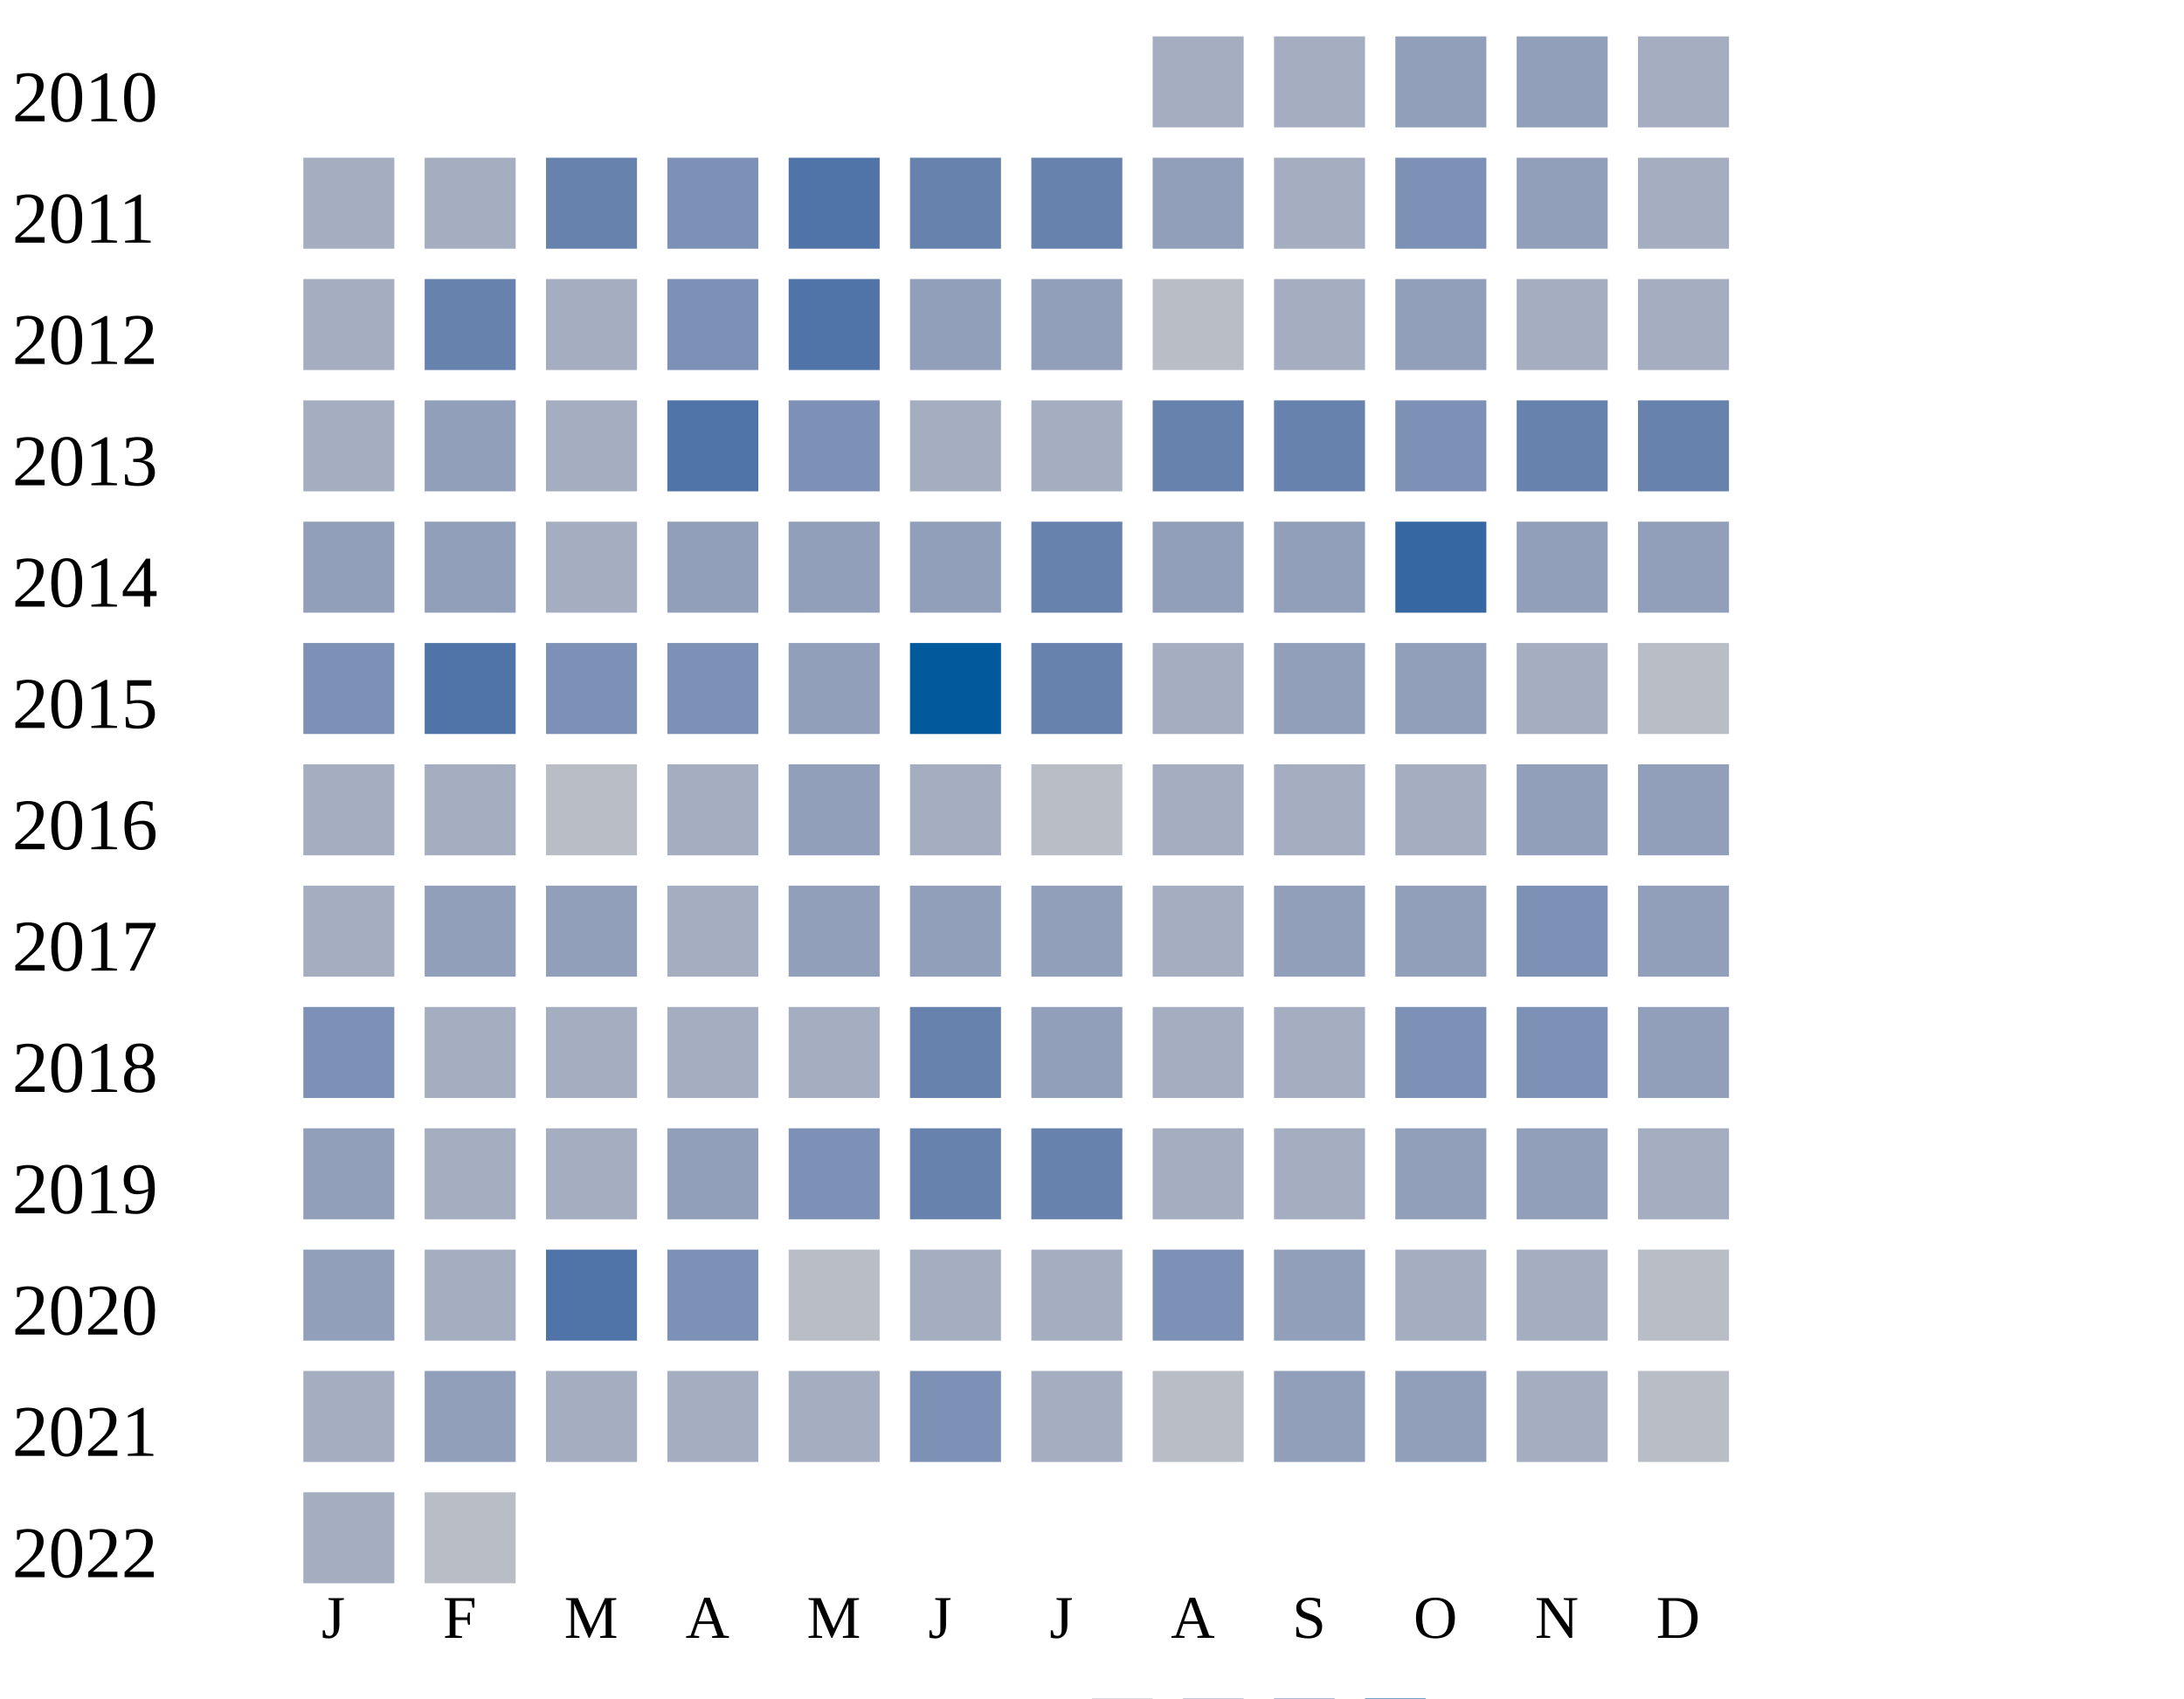
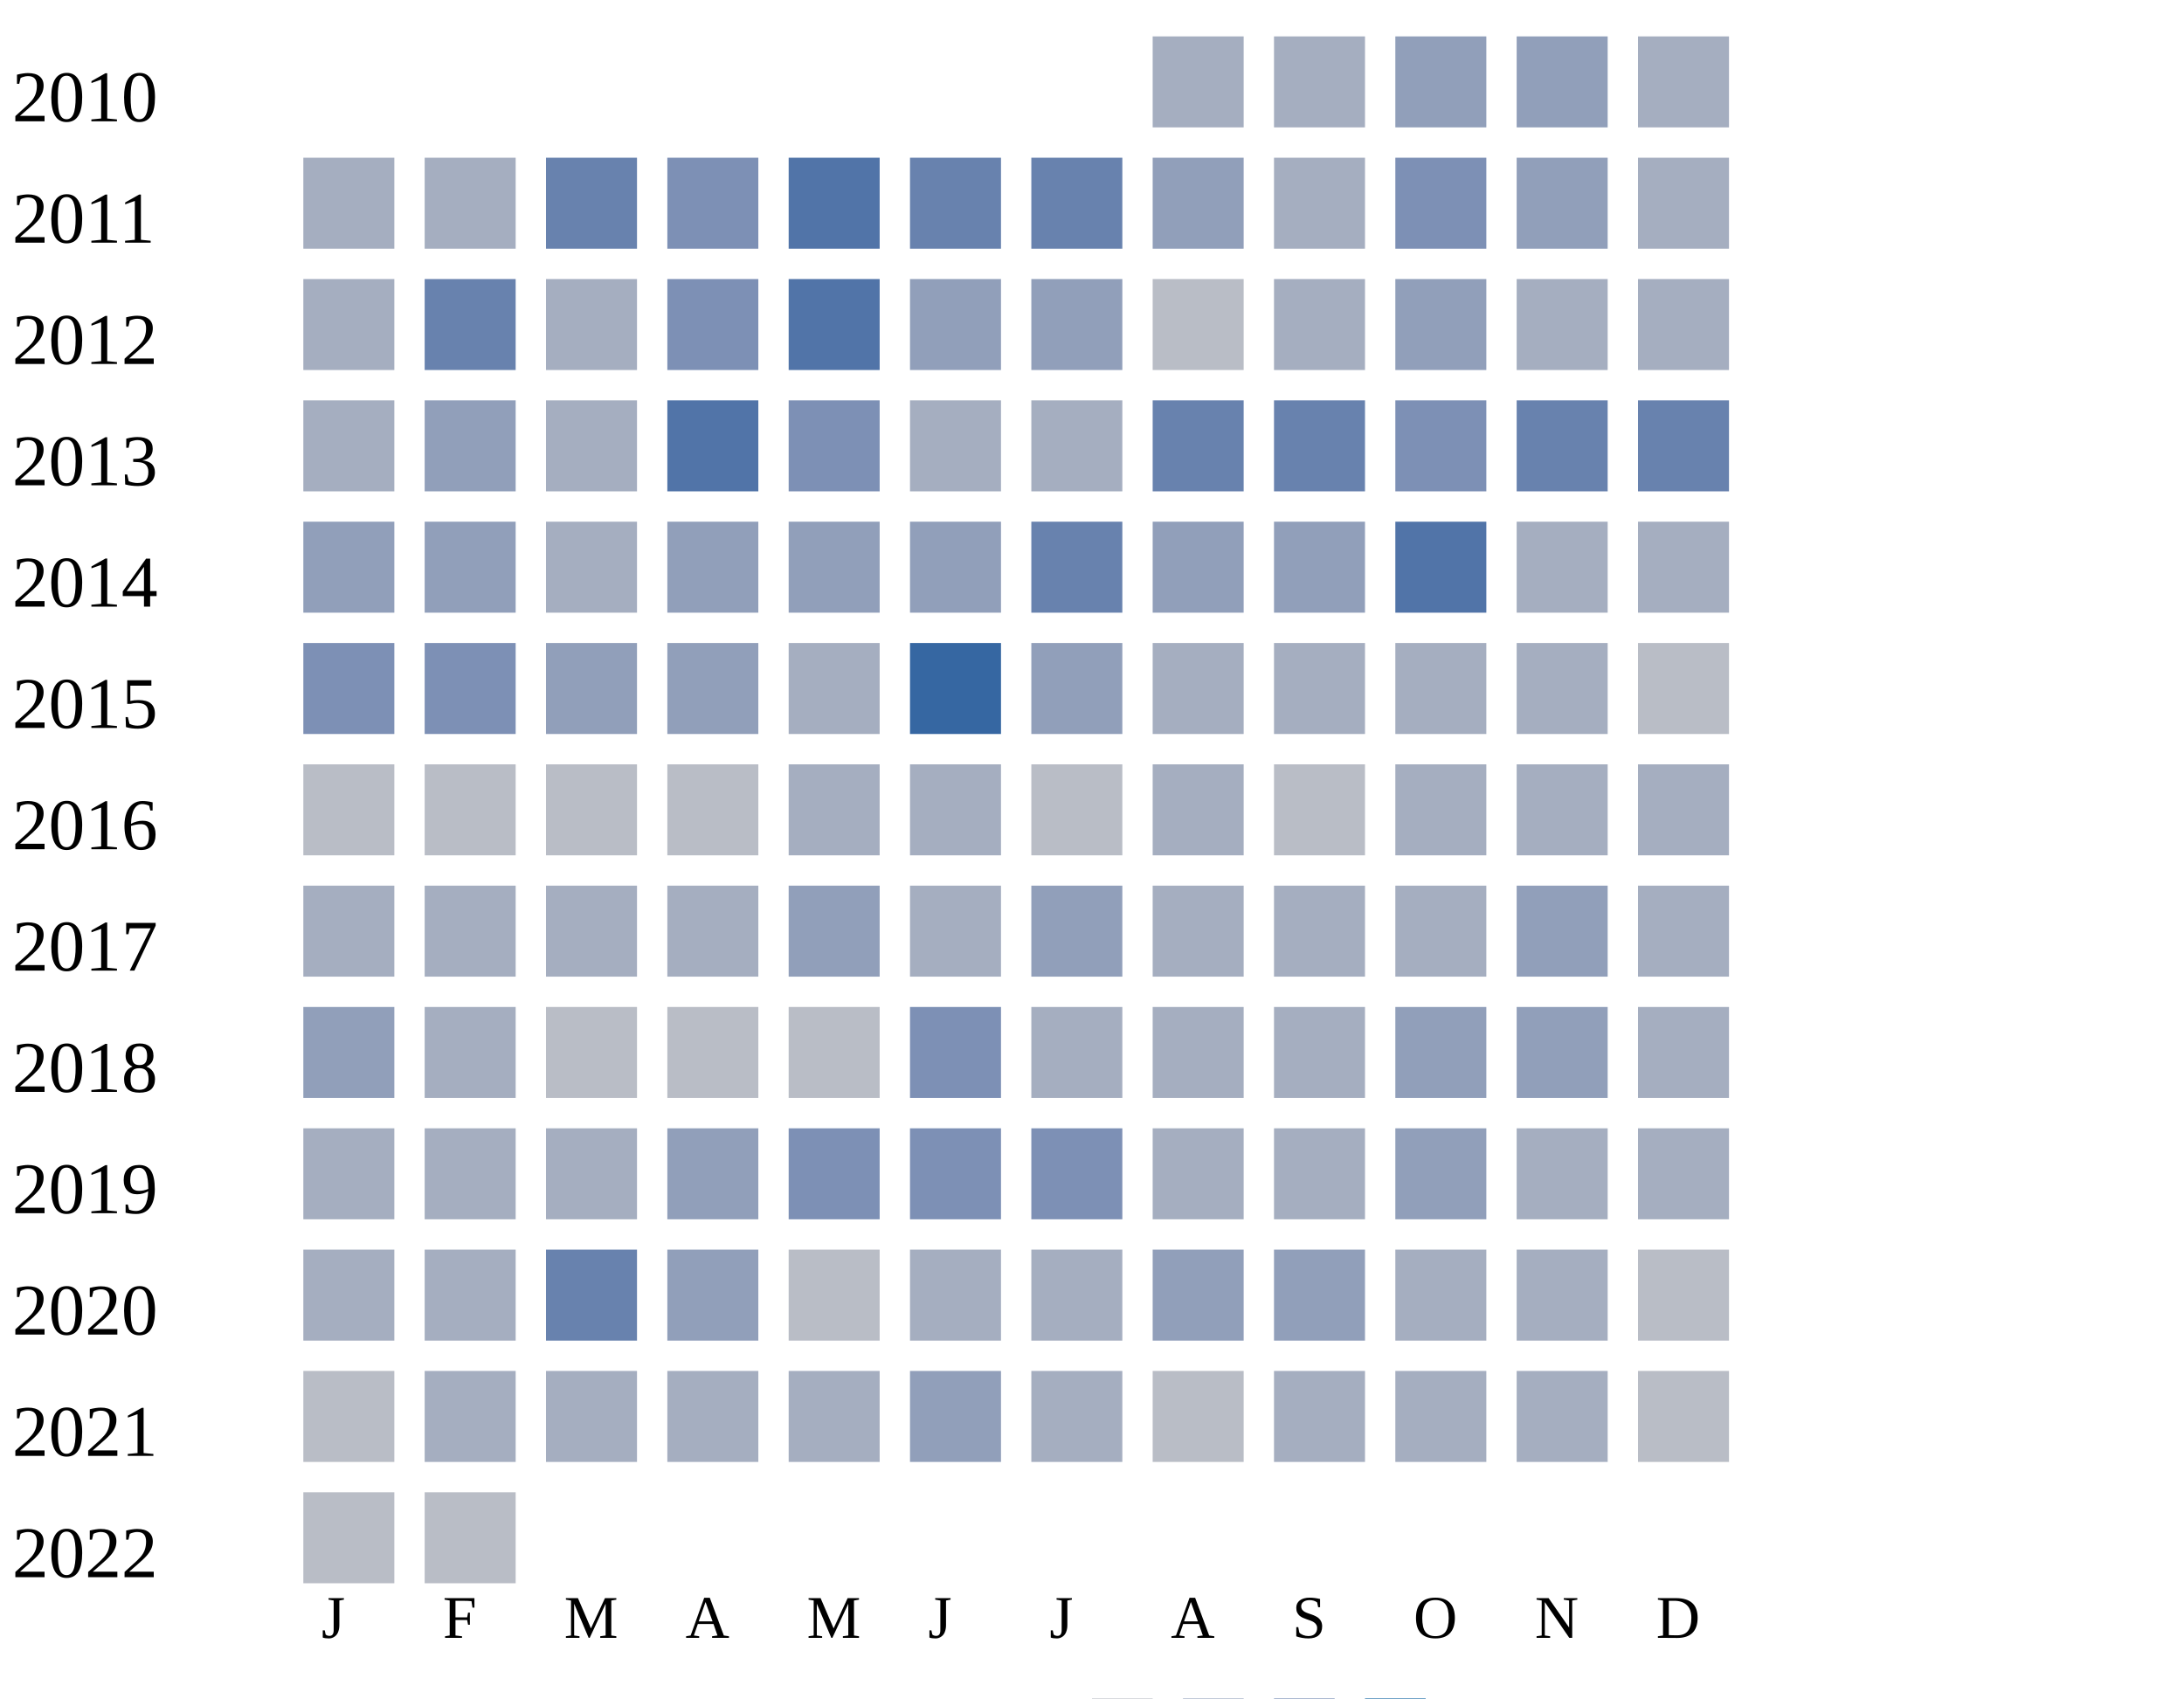
<svg xmlns="http://www.w3.org/2000/svg" width="360" height="280">
  <g transform="translate(0 0)">
    <text x="2" y="20">2010</text>
    <rect x="190" y="6" width="15" height="15" fill="#a5aec0" />
    <rect x="210" y="6" width="15" height="15" fill="#a5aec0" />
    <rect x="230" y="6" width="15" height="15" fill="#919fba" />
    <rect x="250" y="6" width="15" height="15" fill="#919fba" />
    <rect x="270" y="6" width="15" height="15" fill="#a5aec0" />
  </g>
  <g transform="translate(0 20)">
    <text x="2" y="20">2011</text>
    <rect x="50" y="6" width="15" height="15" fill="#a5aec0" />
    <rect x="70" y="6" width="15" height="15" fill="#a5aec0" />
    <rect x="90" y="6" width="15" height="15" fill="#6882ae" />
    <rect x="110" y="6" width="15" height="15" fill="#7d90b5" />
    <rect x="130" y="6" width="15" height="15" fill="#5174a8" />
    <rect x="150" y="6" width="15" height="15" fill="#6882ae" />
    <rect x="170" y="6" width="15" height="15" fill="#6882ae" />
    <rect x="190" y="6" width="15" height="15" fill="#919fba" />
    <rect x="210" y="6" width="15" height="15" fill="#a5aec0" />
    <rect x="230" y="6" width="15" height="15" fill="#7d90b5" />
    <rect x="250" y="6" width="15" height="15" fill="#919fba" />
    <rect x="270" y="6" width="15" height="15" fill="#a5aec0" />
  </g>
  <g transform="translate(0 40)">
    <text x="2" y="20">2012</text>
    <rect x="50" y="6" width="15" height="15" fill="#a5aec0" />
    <rect x="70" y="6" width="15" height="15" fill="#6882ae" />
    <rect x="90" y="6" width="15" height="15" fill="#a5aec0" />
    <rect x="110" y="6" width="15" height="15" fill="#7d90b5" />
    <rect x="130" y="6" width="15" height="15" fill="#5174a8" />
    <rect x="150" y="6" width="15" height="15" fill="#919fba" />
    <rect x="170" y="6" width="15" height="15" fill="#919fba" />
    <rect x="190" y="6" width="15" height="15" fill="#b9bdc6" />
    <rect x="210" y="6" width="15" height="15" fill="#a5aec0" />
    <rect x="230" y="6" width="15" height="15" fill="#919fba" />
    <rect x="250" y="6" width="15" height="15" fill="#a5aec0" />
    <rect x="270" y="6" width="15" height="15" fill="#a5aec0" />
  </g>
  <g transform="translate(0 60)">
    <text x="2" y="20">2013</text>
    <rect x="50" y="6" width="15" height="15" fill="#a5aec0" />
    <rect x="70" y="6" width="15" height="15" fill="#919fba" />
    <rect x="90" y="6" width="15" height="15" fill="#a5aec0" />
    <rect x="110" y="6" width="15" height="15" fill="#5174a8" />
    <rect x="130" y="6" width="15" height="15" fill="#7d90b5" />
    <rect x="150" y="6" width="15" height="15" fill="#a5aec0" />
    <rect x="170" y="6" width="15" height="15" fill="#a5aec0" />
    <rect x="190" y="6" width="15" height="15" fill="#6882ae" />
    <rect x="210" y="6" width="15" height="15" fill="#6882ae" />
    <rect x="230" y="6" width="15" height="15" fill="#7d90b5" />
    <rect x="250" y="6" width="15" height="15" fill="#6882ae" />
    <rect x="270" y="6" width="15" height="15" fill="#6882ae" />
  </g>
  <g transform="translate(0 80)">
    <text x="2" y="20">2014</text>
    <rect x="50" y="6" width="15" height="15" fill="#919fba" />
    <rect x="70" y="6" width="15" height="15" fill="#919fba" />
    <rect x="90" y="6" width="15" height="15" fill="#a5aec0" />
    <rect x="110" y="6" width="15" height="15" fill="#919fba" />
    <rect x="130" y="6" width="15" height="15" fill="#919fba" />
    <rect x="150" y="6" width="15" height="15" fill="#919fba" />
    <rect x="170" y="6" width="15" height="15" fill="#6882ae" />
    <rect x="190" y="6" width="15" height="15" fill="#919fba" />
    <rect x="210" y="6" width="15" height="15" fill="#919fba" />
-     <rect x="230" y="6" width="15" height="15" fill="#3667a2" />
-     <rect x="250" y="6" width="15" height="15" fill="#919fba" />
-     <rect x="270" y="6" width="15" height="15" fill="#919fba" />
+     <rect x="230" y="6" width="15" height="15" fill="#5174a8" />
+     <rect x="250" y="6" width="15" height="15" fill="#a5aec0" />
+     <rect x="270" y="6" width="15" height="15" fill="#a5aec0" />
  </g>
  <g transform="translate(0 100)">
    <text x="2" y="20">2015</text>
    <rect x="50" y="6" width="15" height="15" fill="#7d90b5" />
-     <rect x="70" y="6" width="15" height="15" fill="#5174a8" />
-     <rect x="90" y="6" width="15" height="15" fill="#7d90b5" />
-     <rect x="110" y="6" width="15" height="15" fill="#7d90b5" />
-     <rect x="130" y="6" width="15" height="15" fill="#919fba" />
-     <rect x="150" y="6" width="15" height="15" fill="#005a9c" />
-     <rect x="170" y="6" width="15" height="15" fill="#6882ae" />
+     <rect x="70" y="6" width="15" height="15" fill="#7d90b5" />
+     <rect x="90" y="6" width="15" height="15" fill="#919fba" />
+     <rect x="110" y="6" width="15" height="15" fill="#919fba" />
+     <rect x="130" y="6" width="15" height="15" fill="#a5aec0" />
+     <rect x="150" y="6" width="15" height="15" fill="#3667a2" />
+     <rect x="170" y="6" width="15" height="15" fill="#919fba" />
    <rect x="190" y="6" width="15" height="15" fill="#a5aec0" />
-     <rect x="210" y="6" width="15" height="15" fill="#919fba" />
-     <rect x="230" y="6" width="15" height="15" fill="#919fba" />
+     <rect x="210" y="6" width="15" height="15" fill="#a5aec0" />
+     <rect x="230" y="6" width="15" height="15" fill="#a5aec0" />
    <rect x="250" y="6" width="15" height="15" fill="#a5aec0" />
    <rect x="270" y="6" width="15" height="15" fill="#b9bdc6" />
  </g>
  <g transform="translate(0 120)">
    <text x="2" y="20">2016</text>
+     <rect x="50" y="6" width="15" height="15" fill="#b9bdc6" />
+     <rect x="70" y="6" width="15" height="15" fill="#b9bdc6" />
+     <rect x="90" y="6" width="15" height="15" fill="#b9bdc6" />
+     <rect x="110" y="6" width="15" height="15" fill="#b9bdc6" />
+     <rect x="130" y="6" width="15" height="15" fill="#a5aec0" />
+     <rect x="150" y="6" width="15" height="15" fill="#a5aec0" />
+     <rect x="170" y="6" width="15" height="15" fill="#b9bdc6" />
+     <rect x="190" y="6" width="15" height="15" fill="#a5aec0" />
+     <rect x="210" y="6" width="15" height="15" fill="#b9bdc6" />
+     <rect x="230" y="6" width="15" height="15" fill="#a5aec0" />
+     <rect x="250" y="6" width="15" height="15" fill="#a5aec0" />
+     <rect x="270" y="6" width="15" height="15" fill="#a5aec0" />
+   </g>
+   <g transform="translate(0 140)">
+     <text x="2" y="20">2017</text>
    <rect x="50" y="6" width="15" height="15" fill="#a5aec0" />
    <rect x="70" y="6" width="15" height="15" fill="#a5aec0" />
-     <rect x="90" y="6" width="15" height="15" fill="#b9bdc6" />
+     <rect x="90" y="6" width="15" height="15" fill="#a5aec0" />
    <rect x="110" y="6" width="15" height="15" fill="#a5aec0" />
    <rect x="130" y="6" width="15" height="15" fill="#919fba" />
    <rect x="150" y="6" width="15" height="15" fill="#a5aec0" />
-     <rect x="170" y="6" width="15" height="15" fill="#b9bdc6" />
+     <rect x="170" y="6" width="15" height="15" fill="#919fba" />
    <rect x="190" y="6" width="15" height="15" fill="#a5aec0" />
    <rect x="210" y="6" width="15" height="15" fill="#a5aec0" />
    <rect x="230" y="6" width="15" height="15" fill="#a5aec0" />
    <rect x="250" y="6" width="15" height="15" fill="#919fba" />
-     <rect x="270" y="6" width="15" height="15" fill="#919fba" />
-   </g>
-   <g transform="translate(0 140)">
-     <text x="2" y="20">2017</text>
-     <rect x="50" y="6" width="15" height="15" fill="#a5aec0" />
-     <rect x="70" y="6" width="15" height="15" fill="#919fba" />
-     <rect x="90" y="6" width="15" height="15" fill="#919fba" />
-     <rect x="110" y="6" width="15" height="15" fill="#a5aec0" />
-     <rect x="130" y="6" width="15" height="15" fill="#919fba" />
-     <rect x="150" y="6" width="15" height="15" fill="#919fba" />
-     <rect x="170" y="6" width="15" height="15" fill="#919fba" />
-     <rect x="190" y="6" width="15" height="15" fill="#a5aec0" />
-     <rect x="210" y="6" width="15" height="15" fill="#919fba" />
-     <rect x="230" y="6" width="15" height="15" fill="#919fba" />
-     <rect x="250" y="6" width="15" height="15" fill="#7d90b5" />
-     <rect x="270" y="6" width="15" height="15" fill="#919fba" />
+     <rect x="270" y="6" width="15" height="15" fill="#a5aec0" />
  </g>
  <g transform="translate(0 160)">
    <text x="2" y="20">2018</text>
-     <rect x="50" y="6" width="15" height="15" fill="#7d90b5" />
-     <rect x="70" y="6" width="15" height="15" fill="#a5aec0" />
-     <rect x="90" y="6" width="15" height="15" fill="#a5aec0" />
-     <rect x="110" y="6" width="15" height="15" fill="#a5aec0" />
-     <rect x="130" y="6" width="15" height="15" fill="#a5aec0" />
-     <rect x="150" y="6" width="15" height="15" fill="#6882ae" />
-     <rect x="170" y="6" width="15" height="15" fill="#919fba" />
-     <rect x="190" y="6" width="15" height="15" fill="#a5aec0" />
-     <rect x="210" y="6" width="15" height="15" fill="#a5aec0" />
-     <rect x="230" y="6" width="15" height="15" fill="#7d90b5" />
-     <rect x="250" y="6" width="15" height="15" fill="#7d90b5" />
-     <rect x="270" y="6" width="15" height="15" fill="#919fba" />
-   </g>
-   <g transform="translate(0 180)">
-     <text x="2" y="20">2019</text>
    <rect x="50" y="6" width="15" height="15" fill="#919fba" />
    <rect x="70" y="6" width="15" height="15" fill="#a5aec0" />
-     <rect x="90" y="6" width="15" height="15" fill="#a5aec0" />
-     <rect x="110" y="6" width="15" height="15" fill="#919fba" />
-     <rect x="130" y="6" width="15" height="15" fill="#7d90b5" />
-     <rect x="150" y="6" width="15" height="15" fill="#6882ae" />
-     <rect x="170" y="6" width="15" height="15" fill="#6882ae" />
+     <rect x="90" y="6" width="15" height="15" fill="#b9bdc6" />
+     <rect x="110" y="6" width="15" height="15" fill="#b9bdc6" />
+     <rect x="130" y="6" width="15" height="15" fill="#b9bdc6" />
+     <rect x="150" y="6" width="15" height="15" fill="#7d90b5" />
+     <rect x="170" y="6" width="15" height="15" fill="#a5aec0" />
    <rect x="190" y="6" width="15" height="15" fill="#a5aec0" />
    <rect x="210" y="6" width="15" height="15" fill="#a5aec0" />
    <rect x="230" y="6" width="15" height="15" fill="#919fba" />
    <rect x="250" y="6" width="15" height="15" fill="#919fba" />
    <rect x="270" y="6" width="15" height="15" fill="#a5aec0" />
  </g>
+   <g transform="translate(0 180)">
+     <text x="2" y="20">2019</text>
+     <rect x="50" y="6" width="15" height="15" fill="#a5aec0" />
+     <rect x="70" y="6" width="15" height="15" fill="#a5aec0" />
+     <rect x="90" y="6" width="15" height="15" fill="#a5aec0" />
+     <rect x="110" y="6" width="15" height="15" fill="#919fba" />
+     <rect x="130" y="6" width="15" height="15" fill="#7d90b5" />
+     <rect x="150" y="6" width="15" height="15" fill="#7d90b5" />
+     <rect x="170" y="6" width="15" height="15" fill="#7d90b5" />
+     <rect x="190" y="6" width="15" height="15" fill="#a5aec0" />
+     <rect x="210" y="6" width="15" height="15" fill="#a5aec0" />
+     <rect x="230" y="6" width="15" height="15" fill="#919fba" />
+     <rect x="250" y="6" width="15" height="15" fill="#a5aec0" />
+     <rect x="270" y="6" width="15" height="15" fill="#a5aec0" />
+   </g>
  <g transform="translate(0 200)">
    <text x="2" y="20">2020</text>
-     <rect x="50" y="6" width="15" height="15" fill="#919fba" />
+     <rect x="50" y="6" width="15" height="15" fill="#a5aec0" />
    <rect x="70" y="6" width="15" height="15" fill="#a5aec0" />
-     <rect x="90" y="6" width="15" height="15" fill="#5174a8" />
-     <rect x="110" y="6" width="15" height="15" fill="#7d90b5" />
+     <rect x="90" y="6" width="15" height="15" fill="#6882ae" />
+     <rect x="110" y="6" width="15" height="15" fill="#919fba" />
    <rect x="130" y="6" width="15" height="15" fill="#b9bdc6" />
    <rect x="150" y="6" width="15" height="15" fill="#a5aec0" />
    <rect x="170" y="6" width="15" height="15" fill="#a5aec0" />
-     <rect x="190" y="6" width="15" height="15" fill="#7d90b5" />
+     <rect x="190" y="6" width="15" height="15" fill="#919fba" />
    <rect x="210" y="6" width="15" height="15" fill="#919fba" />
    <rect x="230" y="6" width="15" height="15" fill="#a5aec0" />
    <rect x="250" y="6" width="15" height="15" fill="#a5aec0" />
    <rect x="270" y="6" width="15" height="15" fill="#b9bdc6" />
  </g>
  <g transform="translate(0 220)">
    <text x="2" y="20">2021</text>
-     <rect x="50" y="6" width="15" height="15" fill="#a5aec0" />
-     <rect x="70" y="6" width="15" height="15" fill="#919fba" />
+     <rect x="50" y="6" width="15" height="15" fill="#b9bdc6" />
+     <rect x="70" y="6" width="15" height="15" fill="#a5aec0" />
    <rect x="90" y="6" width="15" height="15" fill="#a5aec0" />
    <rect x="110" y="6" width="15" height="15" fill="#a5aec0" />
    <rect x="130" y="6" width="15" height="15" fill="#a5aec0" />
-     <rect x="150" y="6" width="15" height="15" fill="#7d90b5" />
+     <rect x="150" y="6" width="15" height="15" fill="#919fba" />
    <rect x="170" y="6" width="15" height="15" fill="#a5aec0" />
    <rect x="190" y="6" width="15" height="15" fill="#b9bdc6" />
-     <rect x="210" y="6" width="15" height="15" fill="#919fba" />
-     <rect x="230" y="6" width="15" height="15" fill="#919fba" />
+     <rect x="210" y="6" width="15" height="15" fill="#a5aec0" />
+     <rect x="230" y="6" width="15" height="15" fill="#a5aec0" />
    <rect x="250" y="6" width="15" height="15" fill="#a5aec0" />
    <rect x="270" y="6" width="15" height="15" fill="#b9bdc6" />
  </g>
  <g transform="translate(0 240)">
    <text x="2" y="20">2022</text>
-     <rect x="50" y="6" width="15" height="15" fill="#a5aec0" />
+     <rect x="50" y="6" width="15" height="15" fill="#b9bdc6" />
    <rect x="70" y="6" width="15" height="15" fill="#b9bdc6" />
  </g>
  <text style="font-size: 10px; text-align: center" x="53" y="270">J</text>
  <text style="font-size: 10px; text-align: center" x="73" y="270">F</text>
  <text style="font-size: 10px; text-align: center" x="93" y="270">M</text>
  <text style="font-size: 10px; text-align: center" x="113" y="270">A</text>
  <text style="font-size: 10px; text-align: center" x="133" y="270">M</text>
  <text style="font-size: 10px; text-align: center" x="153" y="270">J</text>
  <text style="font-size: 10px; text-align: center" x="173" y="270">J</text>
  <text style="font-size: 10px; text-align: center" x="193" y="270">A</text>
  <text style="font-size: 10px; text-align: center" x="213" y="270">S</text>
  <text style="font-size: 10px; text-align: center" x="233" y="270">O</text>
  <text style="font-size: 10px; text-align: center" x="253" y="270">N</text>
  <text style="font-size: 10px; text-align: center" x="273" y="270">D</text>
  <text style="font-size: 10px;" x="155" y="289">Less</text>
  <rect fill="#b9bdc6" width="10" height="10" x="180" y="280" />
  <rect fill="#919fba" width="10" height="10" x="195" y="280" />
  <rect fill="#6882ae" width="10" height="10" x="210" y="280" />
  <rect fill="#005a9c" width="10" height="10" x="225" y="280" />
  <text x="240" y="289" style="font-size: 10px;">More</text>
</svg>
